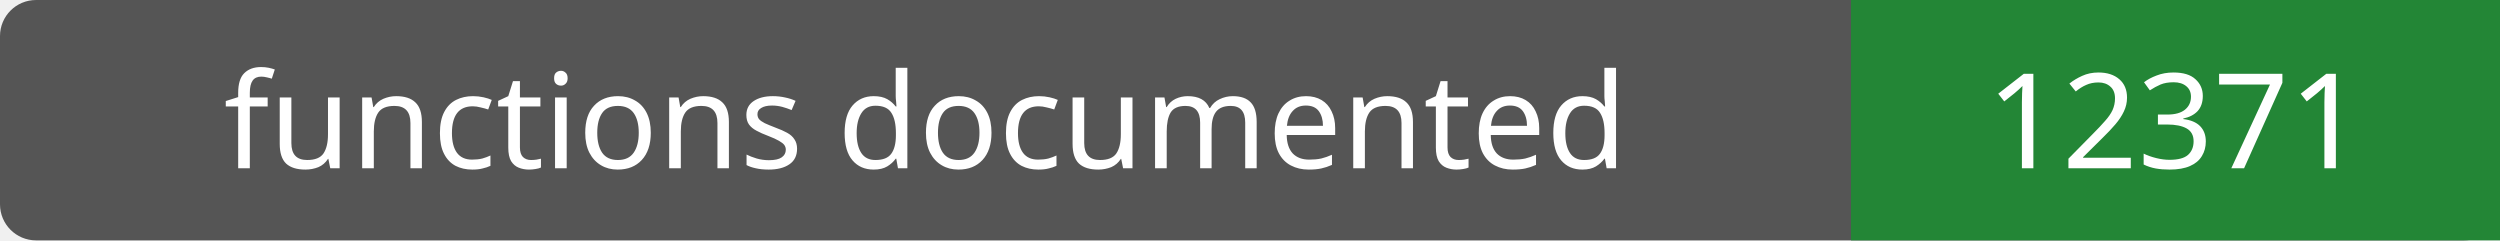
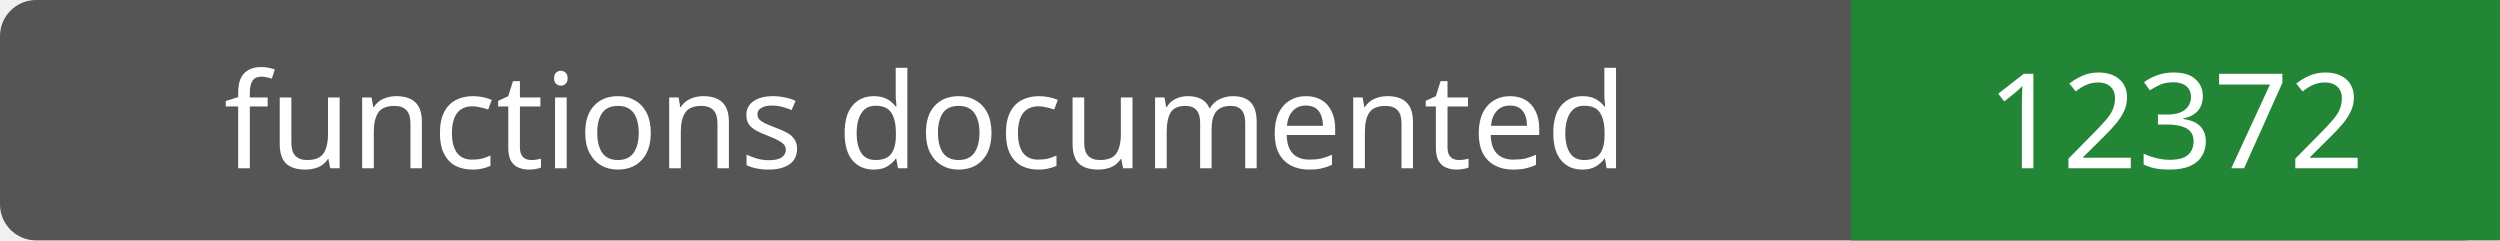
- <svg xmlns="http://www.w3.org/2000/svg" width="208" height="20" role="img" aria-label="functions documented: 12371">
+ <svg xmlns="http://www.w3.org/2000/svg" width="208" height="20" role="img" aria-label="functions documented: 12372">
  <rect width="208" height="20" rx="3" fill="#555" />
  <path fill="#238636" d="M154 0h54v20H154z" />
  <g fill="#fff" text-anchor="middle" font-family="Verdana,sans-serif" font-size="11">
    <text x="77.0" y="14">functions documented</text>
-     <text x="181.0" y="14">12371</text>
+     <text x="181.0" y="14">12372</text>
  </g>
</svg>
